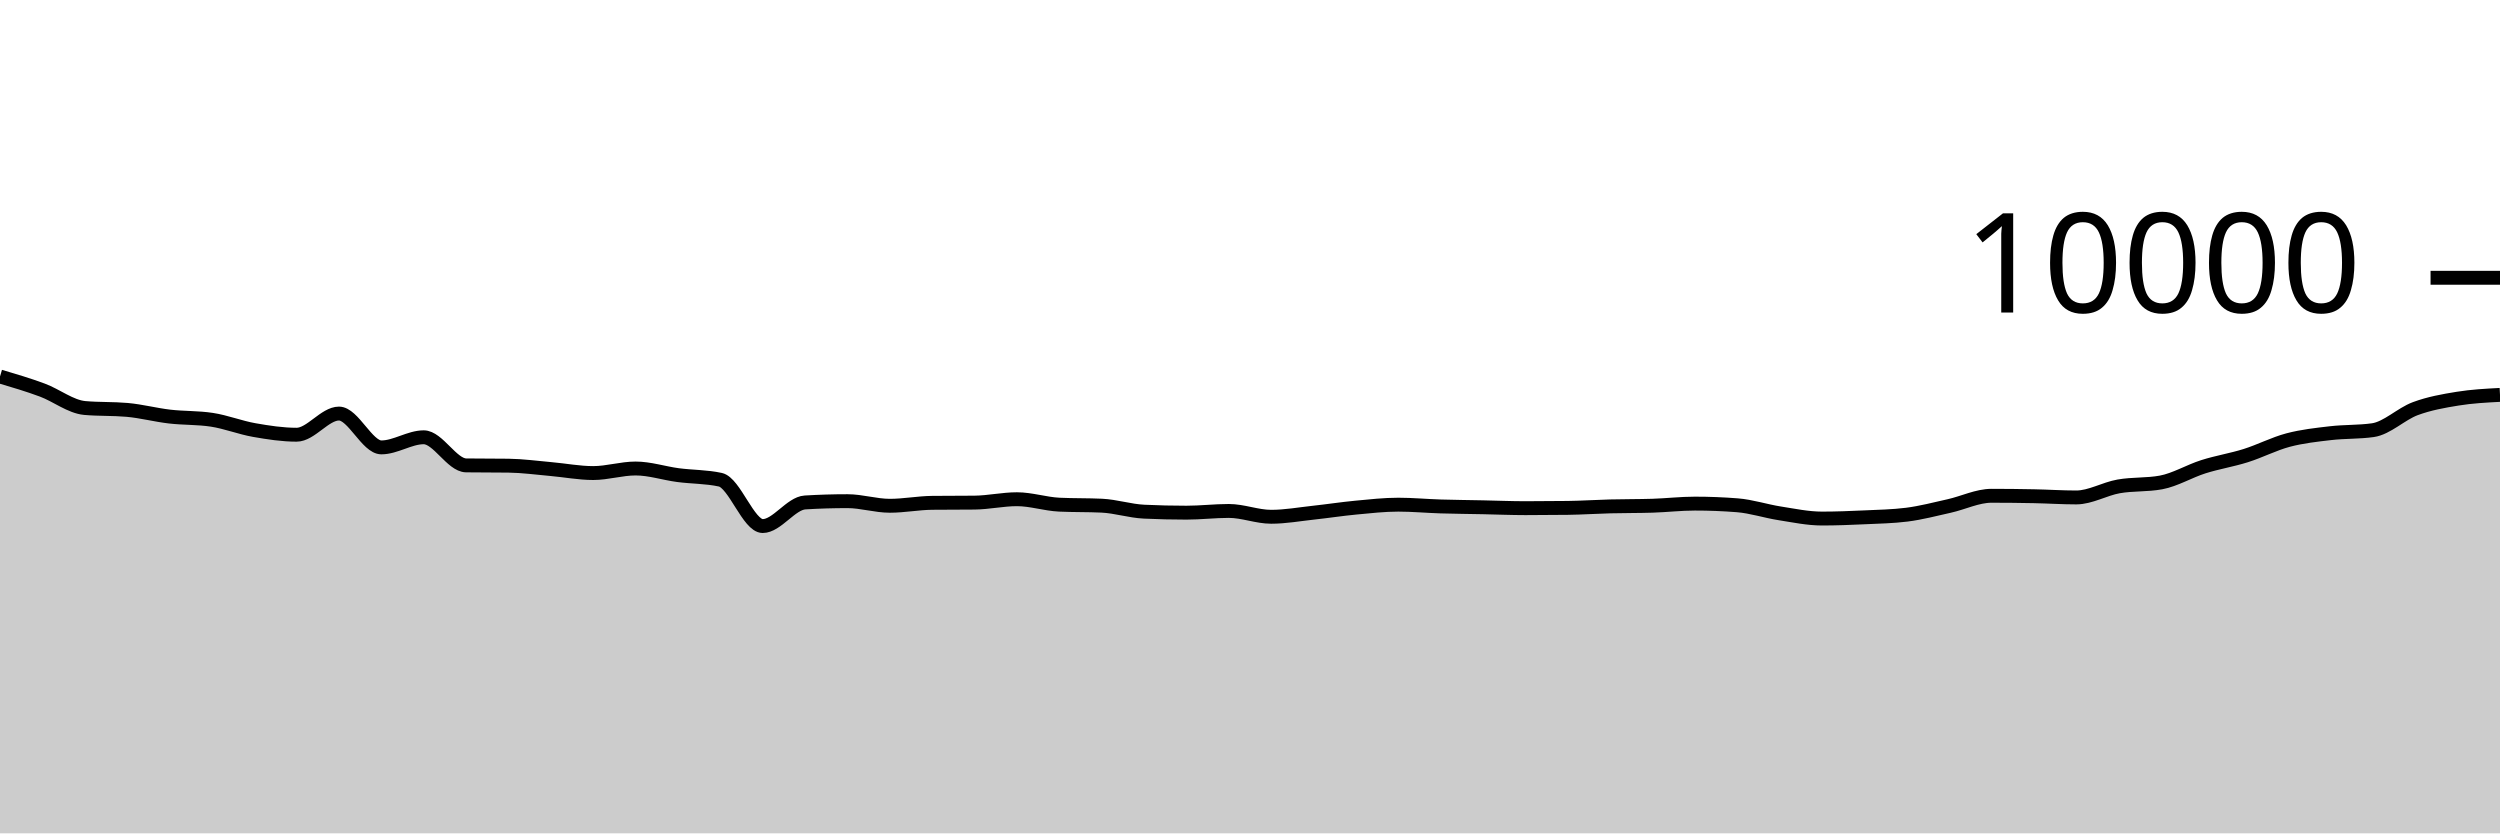
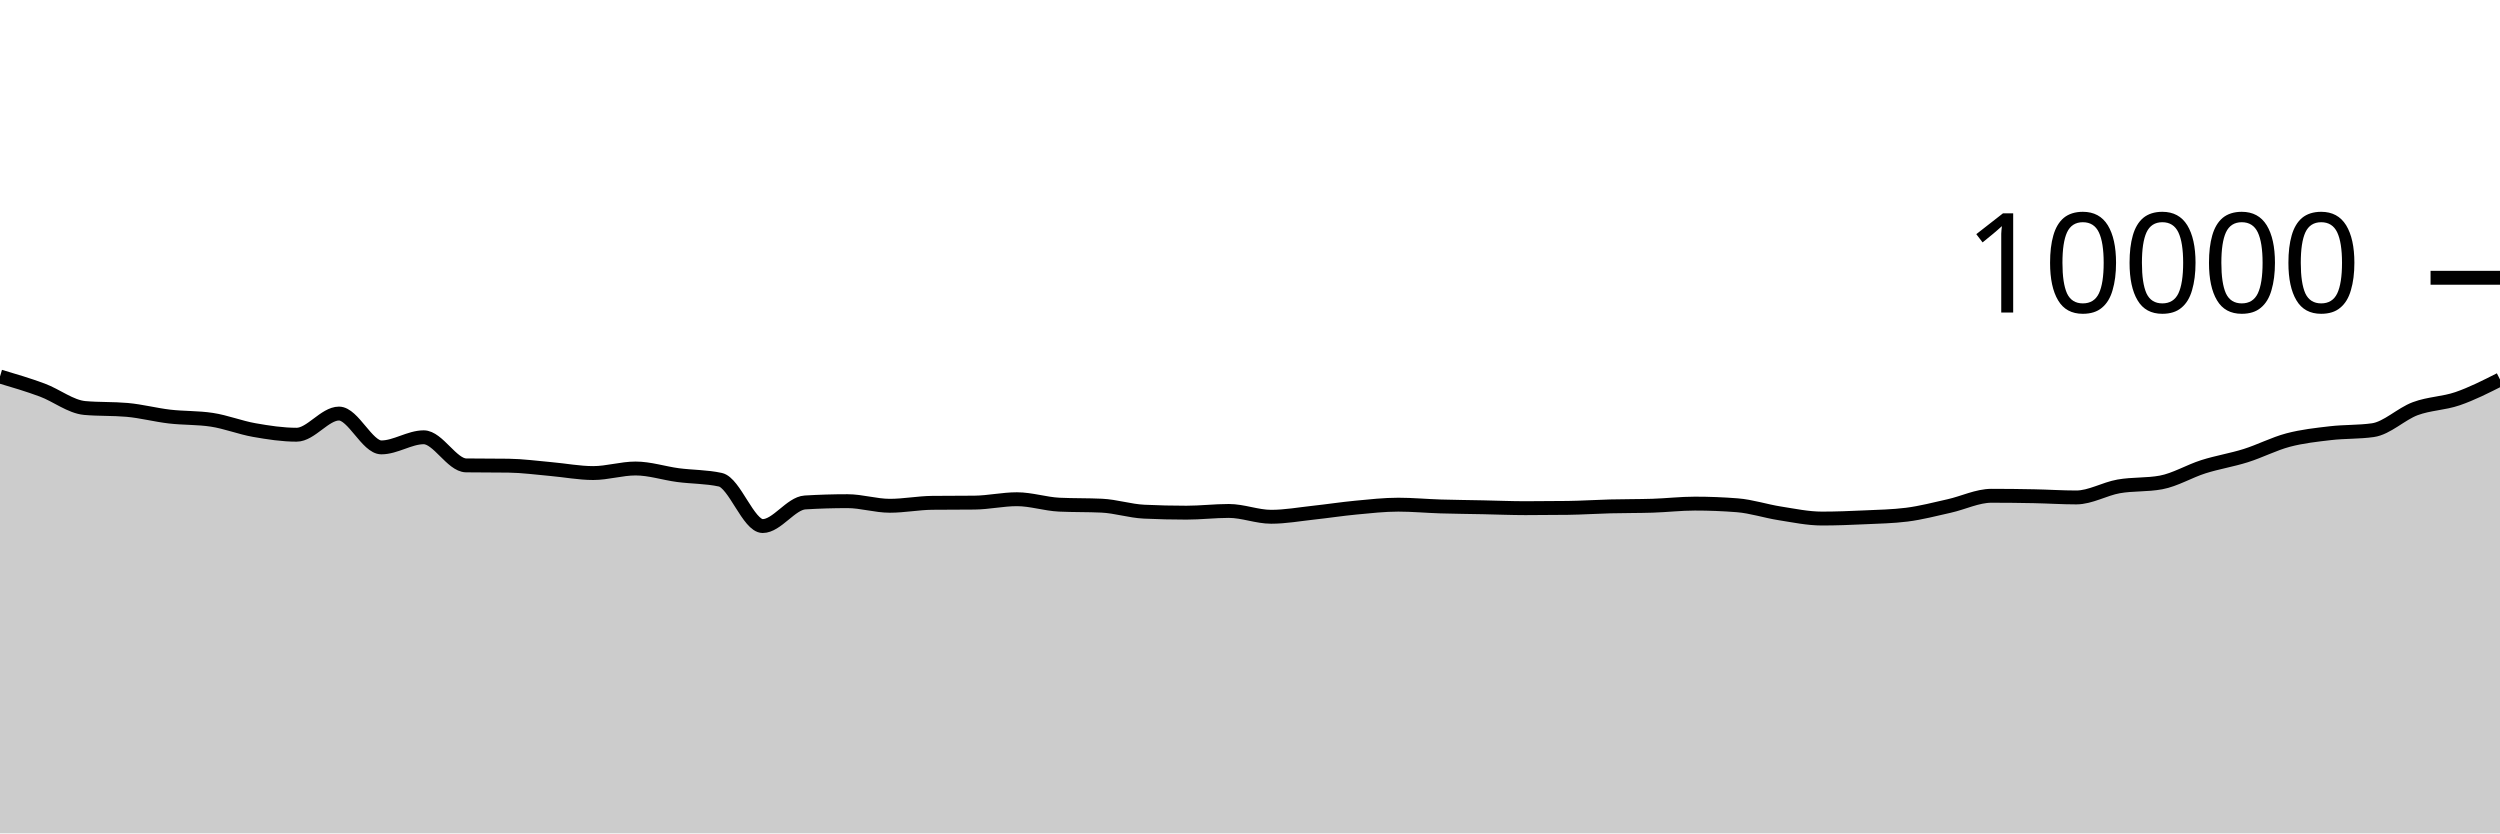
<svg xmlns="http://www.w3.org/2000/svg" viewBox="0 0 180 60">
  <g transform="translate(0,20)">
-     <path class="area" fill="rgba(0, 0, 0, 0.2)" d="M0,7.108C1.017,7.409,2.034,7.71,3.051,8.088C4.068,8.466,5.085,9.285,6.102,9.376C7.119,9.467,8.136,9.421,9.153,9.512C10.169,9.603,11.186,9.873,12.203,9.992C13.22,10.111,14.237,10.069,15.254,10.224C16.271,10.379,17.288,10.785,18.305,10.964C19.322,11.143,20.339,11.3,21.356,11.3C22.373,11.3,23.39,9.776,24.407,9.776C25.424,9.776,26.441,12.212,27.458,12.212C28.475,12.212,29.492,11.484,30.508,11.484C31.525,11.484,32.542,13.495,33.559,13.508C34.576,13.521,35.593,13.515,36.61,13.528C37.627,13.541,38.644,13.683,39.661,13.772C40.678,13.861,41.695,14.06,42.712,14.06C43.729,14.06,44.746,13.732,45.763,13.732C46.78,13.732,47.797,14.073,48.814,14.208C49.831,14.343,50.847,14.319,51.864,14.54C52.881,14.761,53.898,17.876,54.915,17.876C55.932,17.876,56.949,16.237,57.966,16.176C58.983,16.115,60,16.084,61.017,16.084C62.034,16.084,63.051,16.416,64.068,16.416C65.085,16.416,66.102,16.215,67.119,16.204C68.136,16.193,69.153,16.199,70.169,16.188C71.186,16.177,72.203,15.944,73.22,15.944C74.237,15.944,75.254,16.288,76.271,16.336C77.288,16.384,78.305,16.36,79.322,16.408C80.339,16.456,81.356,16.792,82.373,16.84C83.39,16.888,84.407,16.912,85.424,16.912C86.441,16.912,87.458,16.788,88.475,16.788C89.492,16.788,90.508,17.208,91.525,17.208C92.542,17.208,93.559,17.022,94.576,16.912C95.593,16.802,96.61,16.644,97.627,16.548C98.644,16.452,99.661,16.336,100.678,16.336C101.695,16.336,102.712,16.433,103.729,16.464C104.746,16.495,105.763,16.503,106.78,16.524C107.797,16.545,108.814,16.588,109.831,16.588C110.847,16.588,111.864,16.581,112.881,16.568C113.898,16.555,114.915,16.486,115.932,16.46C116.949,16.434,117.966,16.444,118.983,16.412C120,16.38,121.017,16.26,122.034,16.26C123.051,16.26,124.068,16.3,125.085,16.38C126.102,16.46,127.119,16.801,128.136,16.96C129.153,17.119,130.169,17.336,131.186,17.336C132.203,17.336,133.22,17.295,134.237,17.248C135.254,17.201,136.271,17.184,137.288,17.056C138.305,16.928,139.322,16.659,140.339,16.432C141.356,16.205,142.373,15.696,143.39,15.696C144.407,15.696,145.424,15.708,146.441,15.728C147.458,15.748,148.475,15.816,149.492,15.816C150.508,15.816,151.525,15.2,152.542,15.02C153.559,14.84,154.576,14.925,155.593,14.736C156.61,14.547,157.627,13.926,158.644,13.604C159.661,13.282,160.678,13.124,161.695,12.804C162.712,12.484,163.729,11.953,164.746,11.684C165.763,11.415,166.78,11.307,167.797,11.188C168.814,11.069,169.831,11.116,170.847,10.972C171.864,10.828,172.881,9.802,173.898,9.424C174.915,9.046,175.932,8.869,176.949,8.704C177.966,8.539,178.983,8.485,180,8.432L180,40C178.983,40,177.966,40,176.949,40C175.932,40,174.915,40,173.898,40C172.881,40,171.864,40,170.847,40C169.831,40,168.814,40,167.797,40C166.78,40,165.763,40,164.746,40C163.729,40,162.712,40,161.695,40C160.678,40,159.661,40,158.644,40C157.627,40,156.61,40,155.593,40C154.576,40,153.559,40,152.542,40C151.525,40,150.508,40,149.492,40C148.475,40,147.458,40,146.441,40C145.424,40,144.407,40,143.39,40C142.373,40,141.356,40,140.339,40C139.322,40,138.305,40,137.288,40C136.271,40,135.254,40,134.237,40C133.22,40,132.203,40,131.186,40C130.169,40,129.153,40,128.136,40C127.119,40,126.102,40,125.085,40C124.068,40,123.051,40,122.034,40C121.017,40,120,40,118.983,40C117.966,40,116.949,40,115.932,40C114.915,40,113.898,40,112.881,40C111.864,40,110.847,40,109.831,40C108.814,40,107.797,40,106.78,40C105.763,40,104.746,40,103.729,40C102.712,40,101.695,40,100.678,40C99.661,40,98.644,40,97.627,40C96.61,40,95.593,40,94.576,40C93.559,40,92.542,40,91.525,40C90.508,40,89.492,40,88.475,40C87.458,40,86.441,40,85.424,40C84.407,40,83.39,40,82.373,40C81.356,40,80.339,40,79.322,40C78.305,40,77.288,40,76.271,40C75.254,40,74.237,40,73.22,40C72.203,40,71.186,40,70.169,40C69.153,40,68.136,40,67.119,40C66.102,40,65.085,40,64.068,40C63.051,40,62.034,40,61.017,40C60,40,58.983,40,57.966,40C56.949,40,55.932,40,54.915,40C53.898,40,52.881,40,51.864,40C50.847,40,49.831,40,48.814,40C47.797,40,46.78,40,45.763,40C44.746,40,43.729,40,42.712,40C41.695,40,40.678,40,39.661,40C38.644,40,37.627,40,36.61,40C35.593,40,34.576,40,33.559,40C32.542,40,31.525,40,30.508,40C29.492,40,28.475,40,27.458,40C26.441,40,25.424,40,24.407,40C23.39,40,22.373,40,21.356,40C20.339,40,19.322,40,18.305,40C17.288,40,16.271,40,15.254,40C14.237,40,13.22,40,12.203,40C11.186,40,10.169,40,9.153,40C8.136,40,7.119,40,6.102,40C5.085,40,4.068,40,3.051,40C2.034,40,1.017,40,0,40Z" />
-     <path class="line" stroke="black" fill="none" d="M0,7.108C1.017,7.409,2.034,7.71,3.051,8.088C4.068,8.466,5.085,9.285,6.102,9.376C7.119,9.467,8.136,9.421,9.153,9.512C10.169,9.603,11.186,9.873,12.203,9.992C13.22,10.111,14.237,10.069,15.254,10.224C16.271,10.379,17.288,10.785,18.305,10.964C19.322,11.143,20.339,11.3,21.356,11.3C22.373,11.3,23.39,9.776,24.407,9.776C25.424,9.776,26.441,12.212,27.458,12.212C28.475,12.212,29.492,11.484,30.508,11.484C31.525,11.484,32.542,13.495,33.559,13.508C34.576,13.521,35.593,13.515,36.61,13.528C37.627,13.541,38.644,13.683,39.661,13.772C40.678,13.861,41.695,14.06,42.712,14.06C43.729,14.06,44.746,13.732,45.763,13.732C46.78,13.732,47.797,14.073,48.814,14.208C49.831,14.343,50.847,14.319,51.864,14.54C52.881,14.761,53.898,17.876,54.915,17.876C55.932,17.876,56.949,16.237,57.966,16.176C58.983,16.115,60,16.084,61.017,16.084C62.034,16.084,63.051,16.416,64.068,16.416C65.085,16.416,66.102,16.215,67.119,16.204C68.136,16.193,69.153,16.199,70.169,16.188C71.186,16.177,72.203,15.944,73.22,15.944C74.237,15.944,75.254,16.288,76.271,16.336C77.288,16.384,78.305,16.36,79.322,16.408C80.339,16.456,81.356,16.792,82.373,16.84C83.39,16.888,84.407,16.912,85.424,16.912C86.441,16.912,87.458,16.788,88.475,16.788C89.492,16.788,90.508,17.208,91.525,17.208C92.542,17.208,93.559,17.022,94.576,16.912C95.593,16.802,96.61,16.644,97.627,16.548C98.644,16.452,99.661,16.336,100.678,16.336C101.695,16.336,102.712,16.433,103.729,16.464C104.746,16.495,105.763,16.503,106.78,16.524C107.797,16.545,108.814,16.588,109.831,16.588C110.847,16.588,111.864,16.581,112.881,16.568C113.898,16.555,114.915,16.486,115.932,16.46C116.949,16.434,117.966,16.444,118.983,16.412C120,16.38,121.017,16.26,122.034,16.26C123.051,16.26,124.068,16.3,125.085,16.38C126.102,16.46,127.119,16.801,128.136,16.96C129.153,17.119,130.169,17.336,131.186,17.336C132.203,17.336,133.22,17.295,134.237,17.248C135.254,17.201,136.271,17.184,137.288,17.056C138.305,16.928,139.322,16.659,140.339,16.432C141.356,16.205,142.373,15.696,143.39,15.696C144.407,15.696,145.424,15.708,146.441,15.728C147.458,15.748,148.475,15.816,149.492,15.816C150.508,15.816,151.525,15.2,152.542,15.02C153.559,14.84,154.576,14.925,155.593,14.736C156.61,14.547,157.627,13.926,158.644,13.604C159.661,13.282,160.678,13.124,161.695,12.804C162.712,12.484,163.729,11.953,164.746,11.684C165.763,11.415,166.78,11.307,167.797,11.188C168.814,11.069,169.831,11.116,170.847,10.972C171.864,10.828,172.881,9.802,173.898,9.424C174.915,9.046,175.932,8.869,176.949,8.704C177.966,8.539,178.983,8.485,180,8.432" />
+     <path class="area" fill="rgba(0, 0, 0, 0.2)" d="M0,7.108C1.017,7.409,2.034,7.71,3.051,8.088C4.068,8.466,5.085,9.285,6.102,9.376C7.119,9.467,8.136,9.421,9.153,9.512C10.169,9.603,11.186,9.873,12.203,9.992C13.22,10.111,14.237,10.069,15.254,10.224C16.271,10.379,17.288,10.785,18.305,10.964C19.322,11.143,20.339,11.3,21.356,11.3C22.373,11.3,23.39,9.776,24.407,9.776C25.424,9.776,26.441,12.212,27.458,12.212C28.475,12.212,29.492,11.484,30.508,11.484C31.525,11.484,32.542,13.495,33.559,13.508C34.576,13.521,35.593,13.515,36.61,13.528C37.627,13.541,38.644,13.683,39.661,13.772C40.678,13.861,41.695,14.06,42.712,14.06C43.729,14.06,44.746,13.732,45.763,13.732C46.78,13.732,47.797,14.073,48.814,14.208C49.831,14.343,50.847,14.319,51.864,14.54C52.881,14.761,53.898,17.876,54.915,17.876C55.932,17.876,56.949,16.237,57.966,16.176C58.983,16.115,60,16.084,61.017,16.084C62.034,16.084,63.051,16.416,64.068,16.416C65.085,16.416,66.102,16.215,67.119,16.204C68.136,16.193,69.153,16.199,70.169,16.188C71.186,16.177,72.203,15.944,73.22,15.944C74.237,15.944,75.254,16.288,76.271,16.336C77.288,16.384,78.305,16.36,79.322,16.408C80.339,16.456,81.356,16.792,82.373,16.84C83.39,16.888,84.407,16.912,85.424,16.912C86.441,16.912,87.458,16.788,88.475,16.788C89.492,16.788,90.508,17.208,91.525,17.208C92.542,17.208,93.559,17.022,94.576,16.912C95.593,16.802,96.61,16.644,97.627,16.548C98.644,16.452,99.661,16.336,100.678,16.336C101.695,16.336,102.712,16.433,103.729,16.464C104.746,16.495,105.763,16.503,106.78,16.524C107.797,16.545,108.814,16.588,109.831,16.588C110.847,16.588,111.864,16.581,112.881,16.568C113.898,16.555,114.915,16.486,115.932,16.46C116.949,16.434,117.966,16.444,118.983,16.412C120,16.38,121.017,16.26,122.034,16.26C123.051,16.26,124.068,16.3,125.085,16.38C126.102,16.46,127.119,16.801,128.136,16.96C129.153,17.119,130.169,17.336,131.186,17.336C132.203,17.336,133.22,17.295,134.237,17.248C135.254,17.201,136.271,17.184,137.288,17.056C138.305,16.928,139.322,16.659,140.339,16.432C141.356,16.205,142.373,15.696,143.39,15.696C144.407,15.696,145.424,15.708,146.441,15.728C147.458,15.748,148.475,15.816,149.492,15.816C150.508,15.816,151.525,15.2,152.542,15.02C153.559,14.84,154.576,14.925,155.593,14.736C156.61,14.547,157.627,13.926,158.644,13.604C159.661,13.282,160.678,13.124,161.695,12.804C162.712,12.484,163.729,11.953,164.746,11.684C165.763,11.415,166.78,11.307,167.797,11.188C168.814,11.069,169.831,11.116,170.847,10.972C171.864,10.828,172.881,9.802,173.898,9.424C174.915,9.046,175.932,9.054,176.949,8.704C177.966,8.354,178.983,7.839,180,7.324L180,40C178.983,40,177.966,40,176.949,40C175.932,40,174.915,40,173.898,40C172.881,40,171.864,40,170.847,40C169.831,40,168.814,40,167.797,40C166.78,40,165.763,40,164.746,40C163.729,40,162.712,40,161.695,40C160.678,40,159.661,40,158.644,40C157.627,40,156.61,40,155.593,40C154.576,40,153.559,40,152.542,40C151.525,40,150.508,40,149.492,40C148.475,40,147.458,40,146.441,40C145.424,40,144.407,40,143.39,40C142.373,40,141.356,40,140.339,40C139.322,40,138.305,40,137.288,40C136.271,40,135.254,40,134.237,40C133.22,40,132.203,40,131.186,40C130.169,40,129.153,40,128.136,40C127.119,40,126.102,40,125.085,40C124.068,40,123.051,40,122.034,40C121.017,40,120,40,118.983,40C117.966,40,116.949,40,115.932,40C114.915,40,113.898,40,112.881,40C111.864,40,110.847,40,109.831,40C108.814,40,107.797,40,106.78,40C105.763,40,104.746,40,103.729,40C102.712,40,101.695,40,100.678,40C99.661,40,98.644,40,97.627,40C96.61,40,95.593,40,94.576,40C93.559,40,92.542,40,91.525,40C90.508,40,89.492,40,88.475,40C87.458,40,86.441,40,85.424,40C84.407,40,83.39,40,82.373,40C81.356,40,80.339,40,79.322,40C78.305,40,77.288,40,76.271,40C75.254,40,74.237,40,73.22,40C72.203,40,71.186,40,70.169,40C69.153,40,68.136,40,67.119,40C66.102,40,65.085,40,64.068,40C63.051,40,62.034,40,61.017,40C60,40,58.983,40,57.966,40C56.949,40,55.932,40,54.915,40C53.898,40,52.881,40,51.864,40C50.847,40,49.831,40,48.814,40C47.797,40,46.78,40,45.763,40C44.746,40,43.729,40,42.712,40C41.695,40,40.678,40,39.661,40C38.644,40,37.627,40,36.61,40C35.593,40,34.576,40,33.559,40C32.542,40,31.525,40,30.508,40C29.492,40,28.475,40,27.458,40C26.441,40,25.424,40,24.407,40C23.39,40,22.373,40,21.356,40C20.339,40,19.322,40,18.305,40C17.288,40,16.271,40,15.254,40C14.237,40,13.22,40,12.203,40C11.186,40,10.169,40,9.153,40C8.136,40,7.119,40,6.102,40C5.085,40,4.068,40,3.051,40C2.034,40,1.017,40,0,40Z" />
+     <path class="line" stroke="black" fill="none" d="M0,7.108C1.017,7.409,2.034,7.71,3.051,8.088C4.068,8.466,5.085,9.285,6.102,9.376C7.119,9.467,8.136,9.421,9.153,9.512C10.169,9.603,11.186,9.873,12.203,9.992C13.22,10.111,14.237,10.069,15.254,10.224C16.271,10.379,17.288,10.785,18.305,10.964C19.322,11.143,20.339,11.3,21.356,11.3C22.373,11.3,23.39,9.776,24.407,9.776C25.424,9.776,26.441,12.212,27.458,12.212C28.475,12.212,29.492,11.484,30.508,11.484C31.525,11.484,32.542,13.495,33.559,13.508C34.576,13.521,35.593,13.515,36.61,13.528C37.627,13.541,38.644,13.683,39.661,13.772C40.678,13.861,41.695,14.06,42.712,14.06C43.729,14.06,44.746,13.732,45.763,13.732C46.78,13.732,47.797,14.073,48.814,14.208C49.831,14.343,50.847,14.319,51.864,14.54C52.881,14.761,53.898,17.876,54.915,17.876C55.932,17.876,56.949,16.237,57.966,16.176C58.983,16.115,60,16.084,61.017,16.084C62.034,16.084,63.051,16.416,64.068,16.416C65.085,16.416,66.102,16.215,67.119,16.204C68.136,16.193,69.153,16.199,70.169,16.188C71.186,16.177,72.203,15.944,73.22,15.944C74.237,15.944,75.254,16.288,76.271,16.336C77.288,16.384,78.305,16.36,79.322,16.408C80.339,16.456,81.356,16.792,82.373,16.84C83.39,16.888,84.407,16.912,85.424,16.912C86.441,16.912,87.458,16.788,88.475,16.788C89.492,16.788,90.508,17.208,91.525,17.208C92.542,17.208,93.559,17.022,94.576,16.912C95.593,16.802,96.61,16.644,97.627,16.548C98.644,16.452,99.661,16.336,100.678,16.336C101.695,16.336,102.712,16.433,103.729,16.464C104.746,16.495,105.763,16.503,106.78,16.524C107.797,16.545,108.814,16.588,109.831,16.588C110.847,16.588,111.864,16.581,112.881,16.568C113.898,16.555,114.915,16.486,115.932,16.46C116.949,16.434,117.966,16.444,118.983,16.412C120,16.38,121.017,16.26,122.034,16.26C123.051,16.26,124.068,16.3,125.085,16.38C126.102,16.46,127.119,16.801,128.136,16.96C129.153,17.119,130.169,17.336,131.186,17.336C132.203,17.336,133.22,17.295,134.237,17.248C135.254,17.201,136.271,17.184,137.288,17.056C138.305,16.928,139.322,16.659,140.339,16.432C141.356,16.205,142.373,15.696,143.39,15.696C144.407,15.696,145.424,15.708,146.441,15.728C147.458,15.748,148.475,15.816,149.492,15.816C150.508,15.816,151.525,15.2,152.542,15.02C153.559,14.84,154.576,14.925,155.593,14.736C156.61,14.547,157.627,13.926,158.644,13.604C159.661,13.282,160.678,13.124,161.695,12.804C162.712,12.484,163.729,11.953,164.746,11.684C165.763,11.415,166.78,11.307,167.797,11.188C168.814,11.069,169.831,11.116,170.847,10.972C171.864,10.828,172.881,9.802,173.898,9.424C174.915,9.046,175.932,9.054,176.949,8.704C177.966,8.354,178.983,7.839,180,7.324" />
    <path class="axis-ceiling" stroke-width="1" stroke="black" fill="none" d="M175,0L180,0" />
    <text class="axis-ceiling-label" font-family="sans-serif" text-anchor="end" font-size="10px" x="170" y="2.5">10000</text>
  </g>
</svg>
